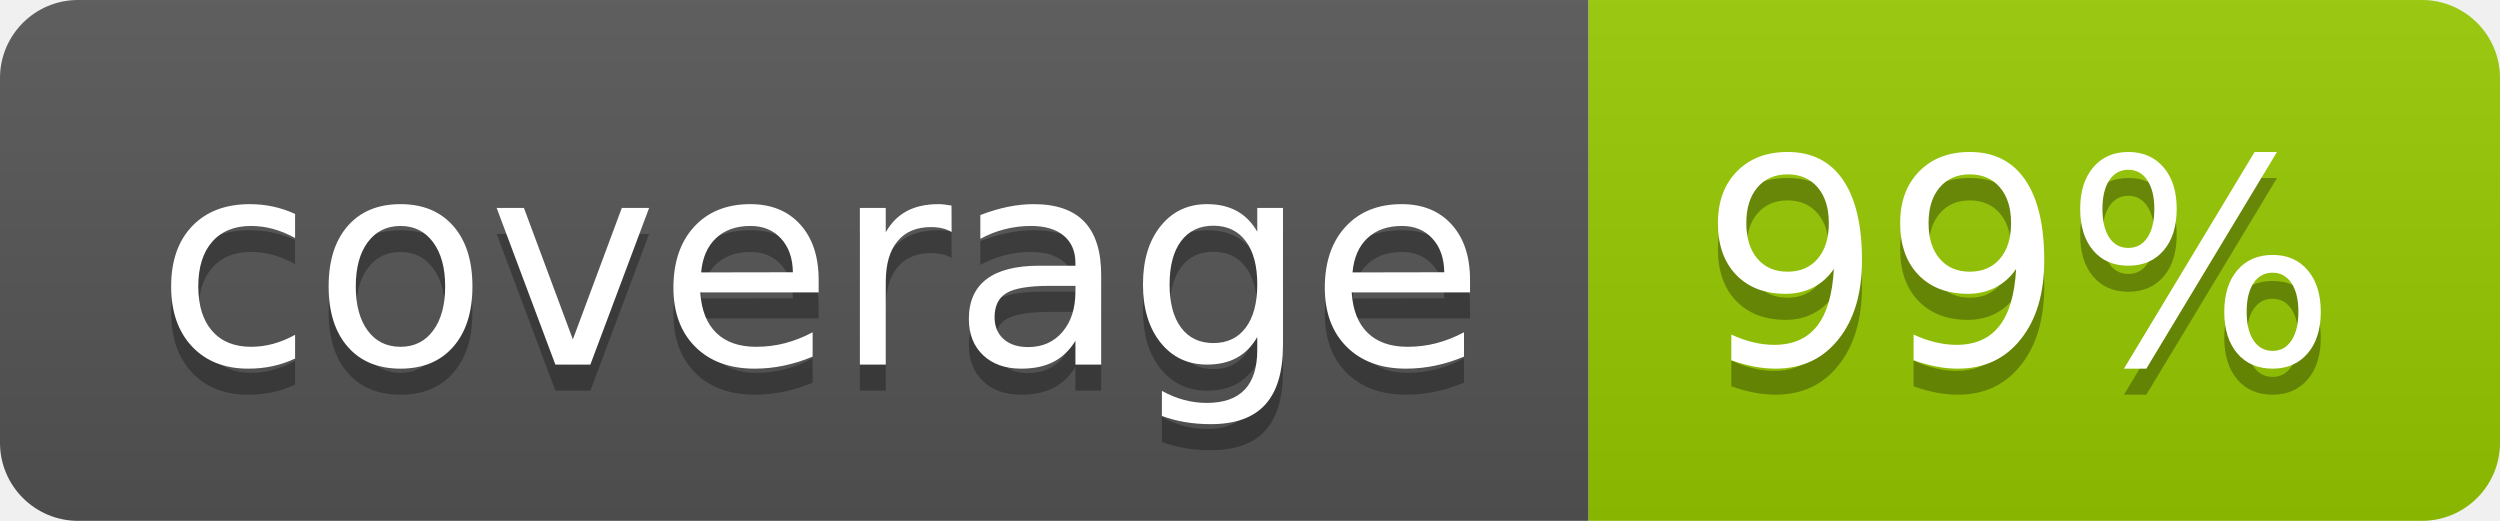
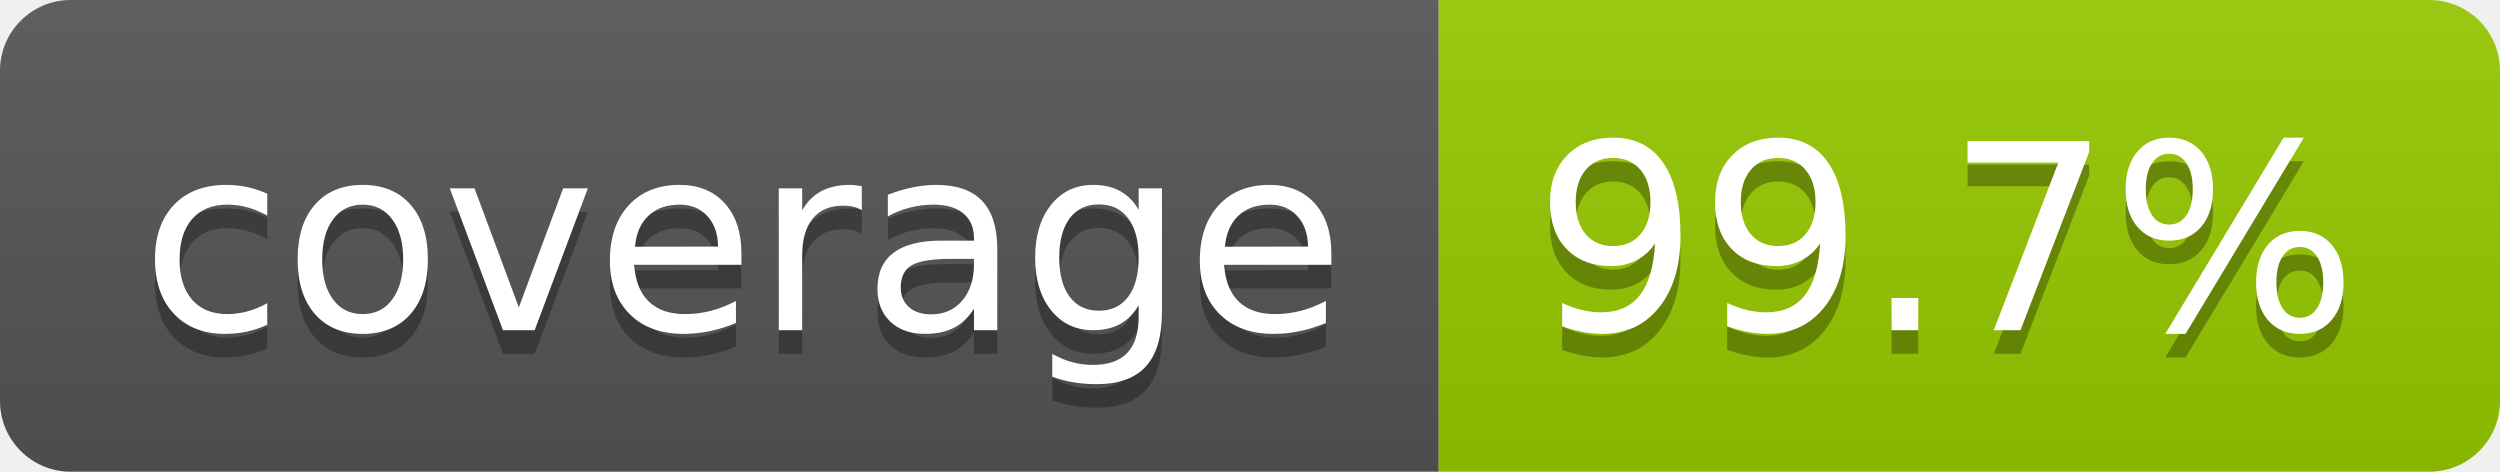
- <svg xmlns="http://www.w3.org/2000/svg" width="96" height="20" role="img" aria-label="coverage: 99%">
+ <svg xmlns="http://www.w3.org/2000/svg" width="106" height="20" role="img" aria-label="coverage: 99.7%">
  <linearGradient id="s" x2="0" y2="100%">
    <stop offset="0" stop-color="#bbb" stop-opacity=".1" />
    <stop offset="1" stop-opacity=".1" />
  </linearGradient>
  <clipPath id="r">
-     <rect width="96" height="20" rx="3" fill="#fff" />
+     <rect width="106" height="20" rx="3" fill="#fff" />
  </clipPath>
  <g clip-path="url(#r)">
    <rect width="61" height="20" fill="#555" />
-     <rect x="61" width="35" height="20" fill="#97ca00" />
-     <rect width="96" height="20" fill="url(#s)" />
+     <rect x="61" width="45" height="20" fill="#97ca00" />
+     <rect width="106" height="20" fill="url(#s)" />
  </g>
  <g fill="#fff" text-anchor="middle" font-family="Verdana,Geneva,DejaVu Sans,sans-serif" text-rendering="geometricPrecision" font-size="110">
    <text aria-hidden="true" x="315" y="150" fill="#010101" fill-opacity=".3" transform="scale(.1)" textLength="510">coverage</text>
    <text x="315" y="140" transform="scale(.1)" fill="#fff" textLength="510">coverage</text>
-     <text aria-hidden="true" x="775" y="150" fill="#010101" fill-opacity=".3" transform="scale(.1)" textLength="245">99%</text>
-     <text x="775" y="140" transform="scale(.1)" fill="#fff" textLength="245">99%</text>
+     <text aria-hidden="true" x="825" y="150" fill="#010101" fill-opacity=".3" transform="scale(.1)" textLength="350">99.7%</text>
+     <text x="825" y="140" transform="scale(.1)" fill="#fff" textLength="350">99.7%</text>
  </g>
</svg>
